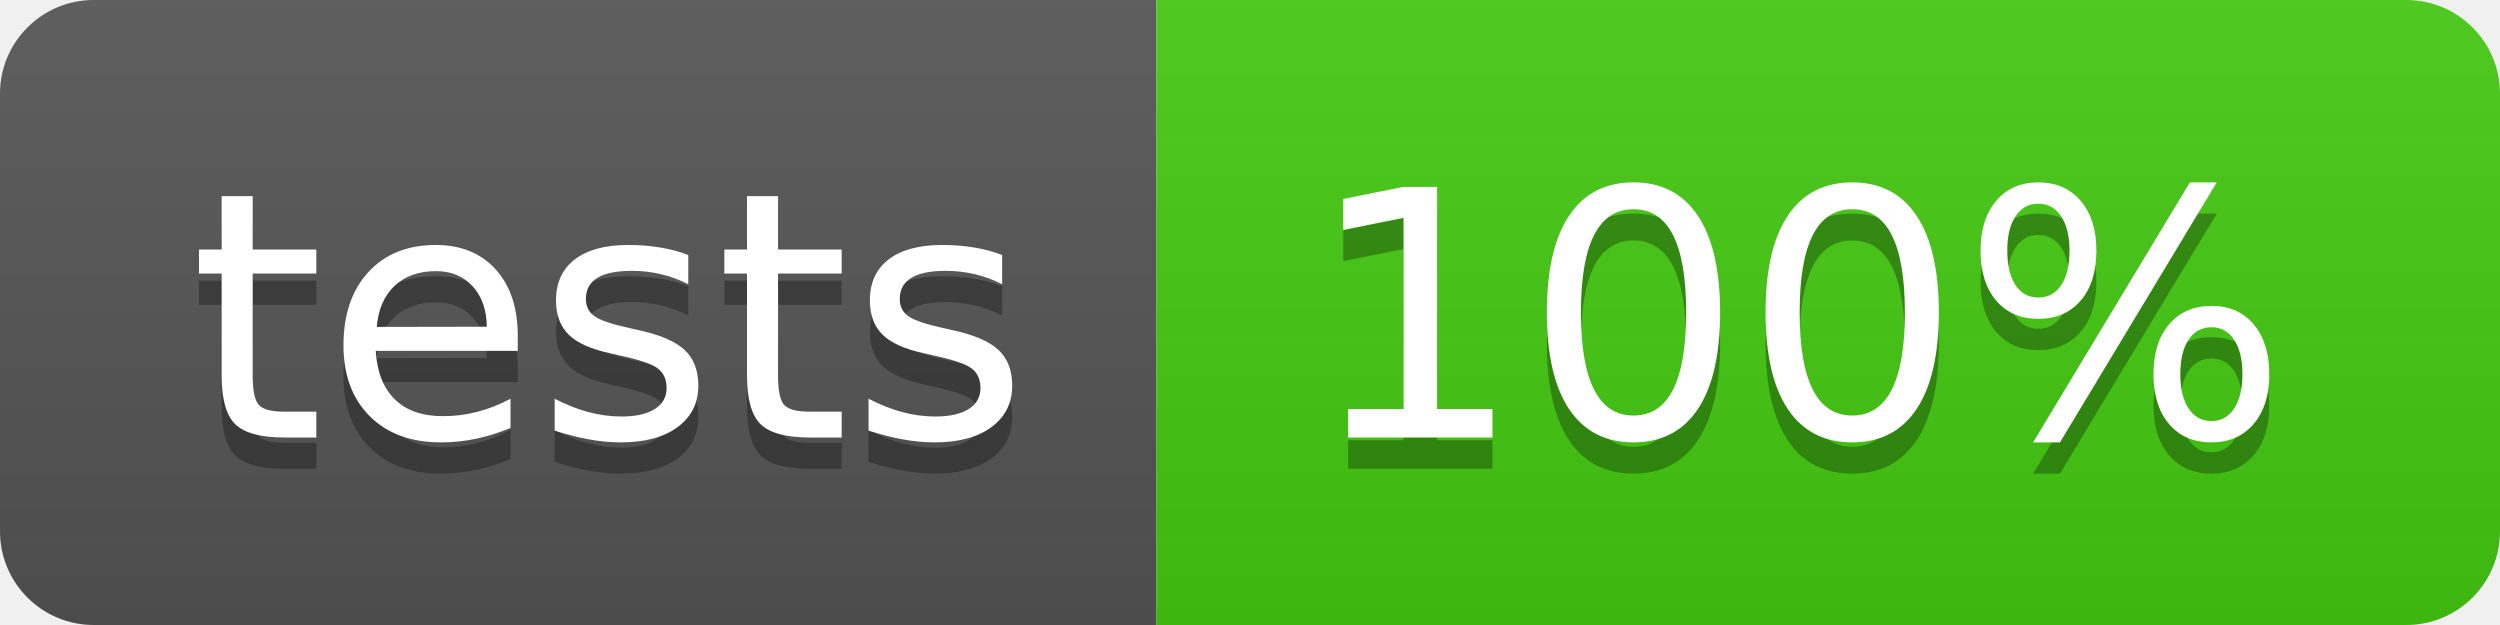
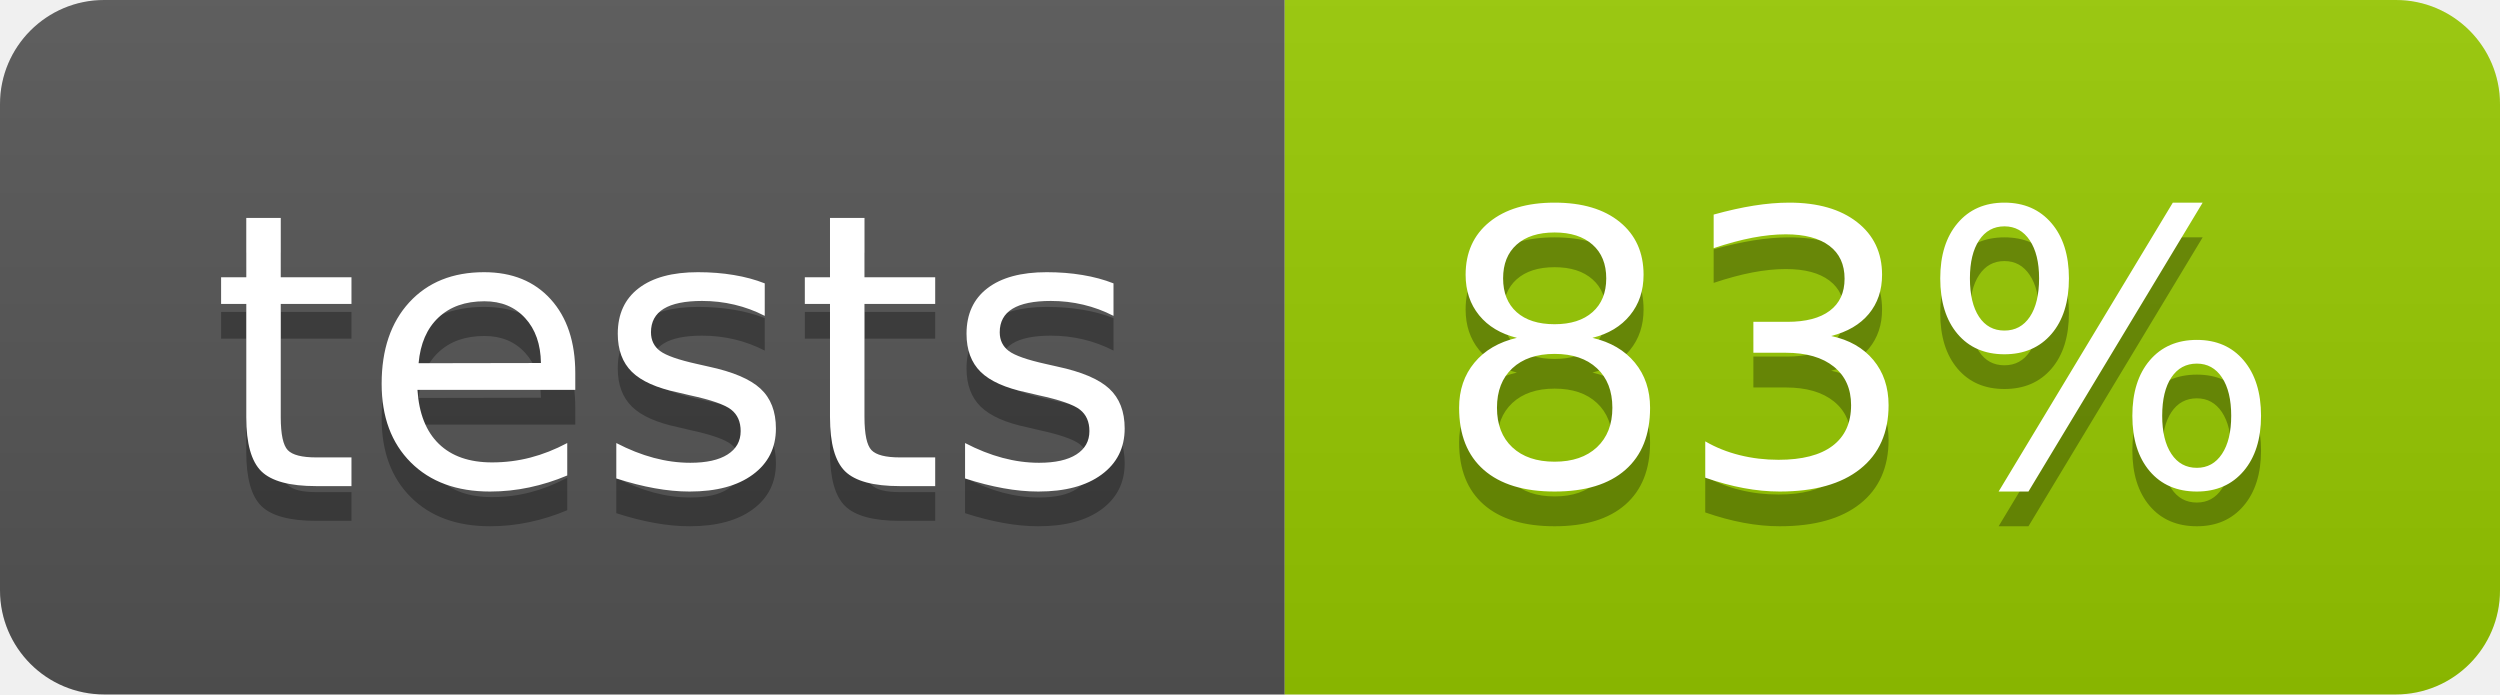
- <svg xmlns="http://www.w3.org/2000/svg" width="80" height="20">
+ <svg xmlns="http://www.w3.org/2000/svg" width="72" height="20">
  <linearGradient id="b" x2="0" y2="100%">
    <stop offset="0" stop-color="#bbb" stop-opacity=".1" />
    <stop offset="1" stop-opacity=".1" />
  </linearGradient>
  <clipPath id="a">
-     <rect width="80" height="20" rx="3" fill="#fff" />
+     <rect width="72" height="20" rx="3" fill="#fff" />
  </clipPath>
  <g clip-path="url(#a)">
    <path fill="#555" d="M0 0h37v20H0z" />
-     <path fill="#4c1" d="M37 0h43v20H37z" />
-     <path fill="url(#b)" d="M0 0h80v20H0z" />
+     <path fill="#97CA00" d="M37 0h35v20H37z" />
+     <path fill="url(#b)" d="M0 0h72v20H0z" />
  </g>
  <g fill="#fff" text-anchor="middle" font-family="DejaVu Sans,Verdana,Geneva,sans-serif" font-size="110">
    <text x="195" y="150" fill="#010101" fill-opacity=".3" transform="scale(.1)" textLength="270">tests</text>
    <text x="195" y="140" transform="scale(.1)" textLength="270">tests</text>
-     <text x="575" y="150" fill="#010101" fill-opacity=".3" transform="scale(.1)" textLength="330">100%</text>
-     <text x="575" y="140" transform="scale(.1)" textLength="330">100%</text>
+     <text x="535" y="150" fill="#010101" fill-opacity=".3" transform="scale(.1)" textLength="250">83%</text>
+     <text x="535" y="140" transform="scale(.1)" textLength="250">83%</text>
  </g>
</svg>
